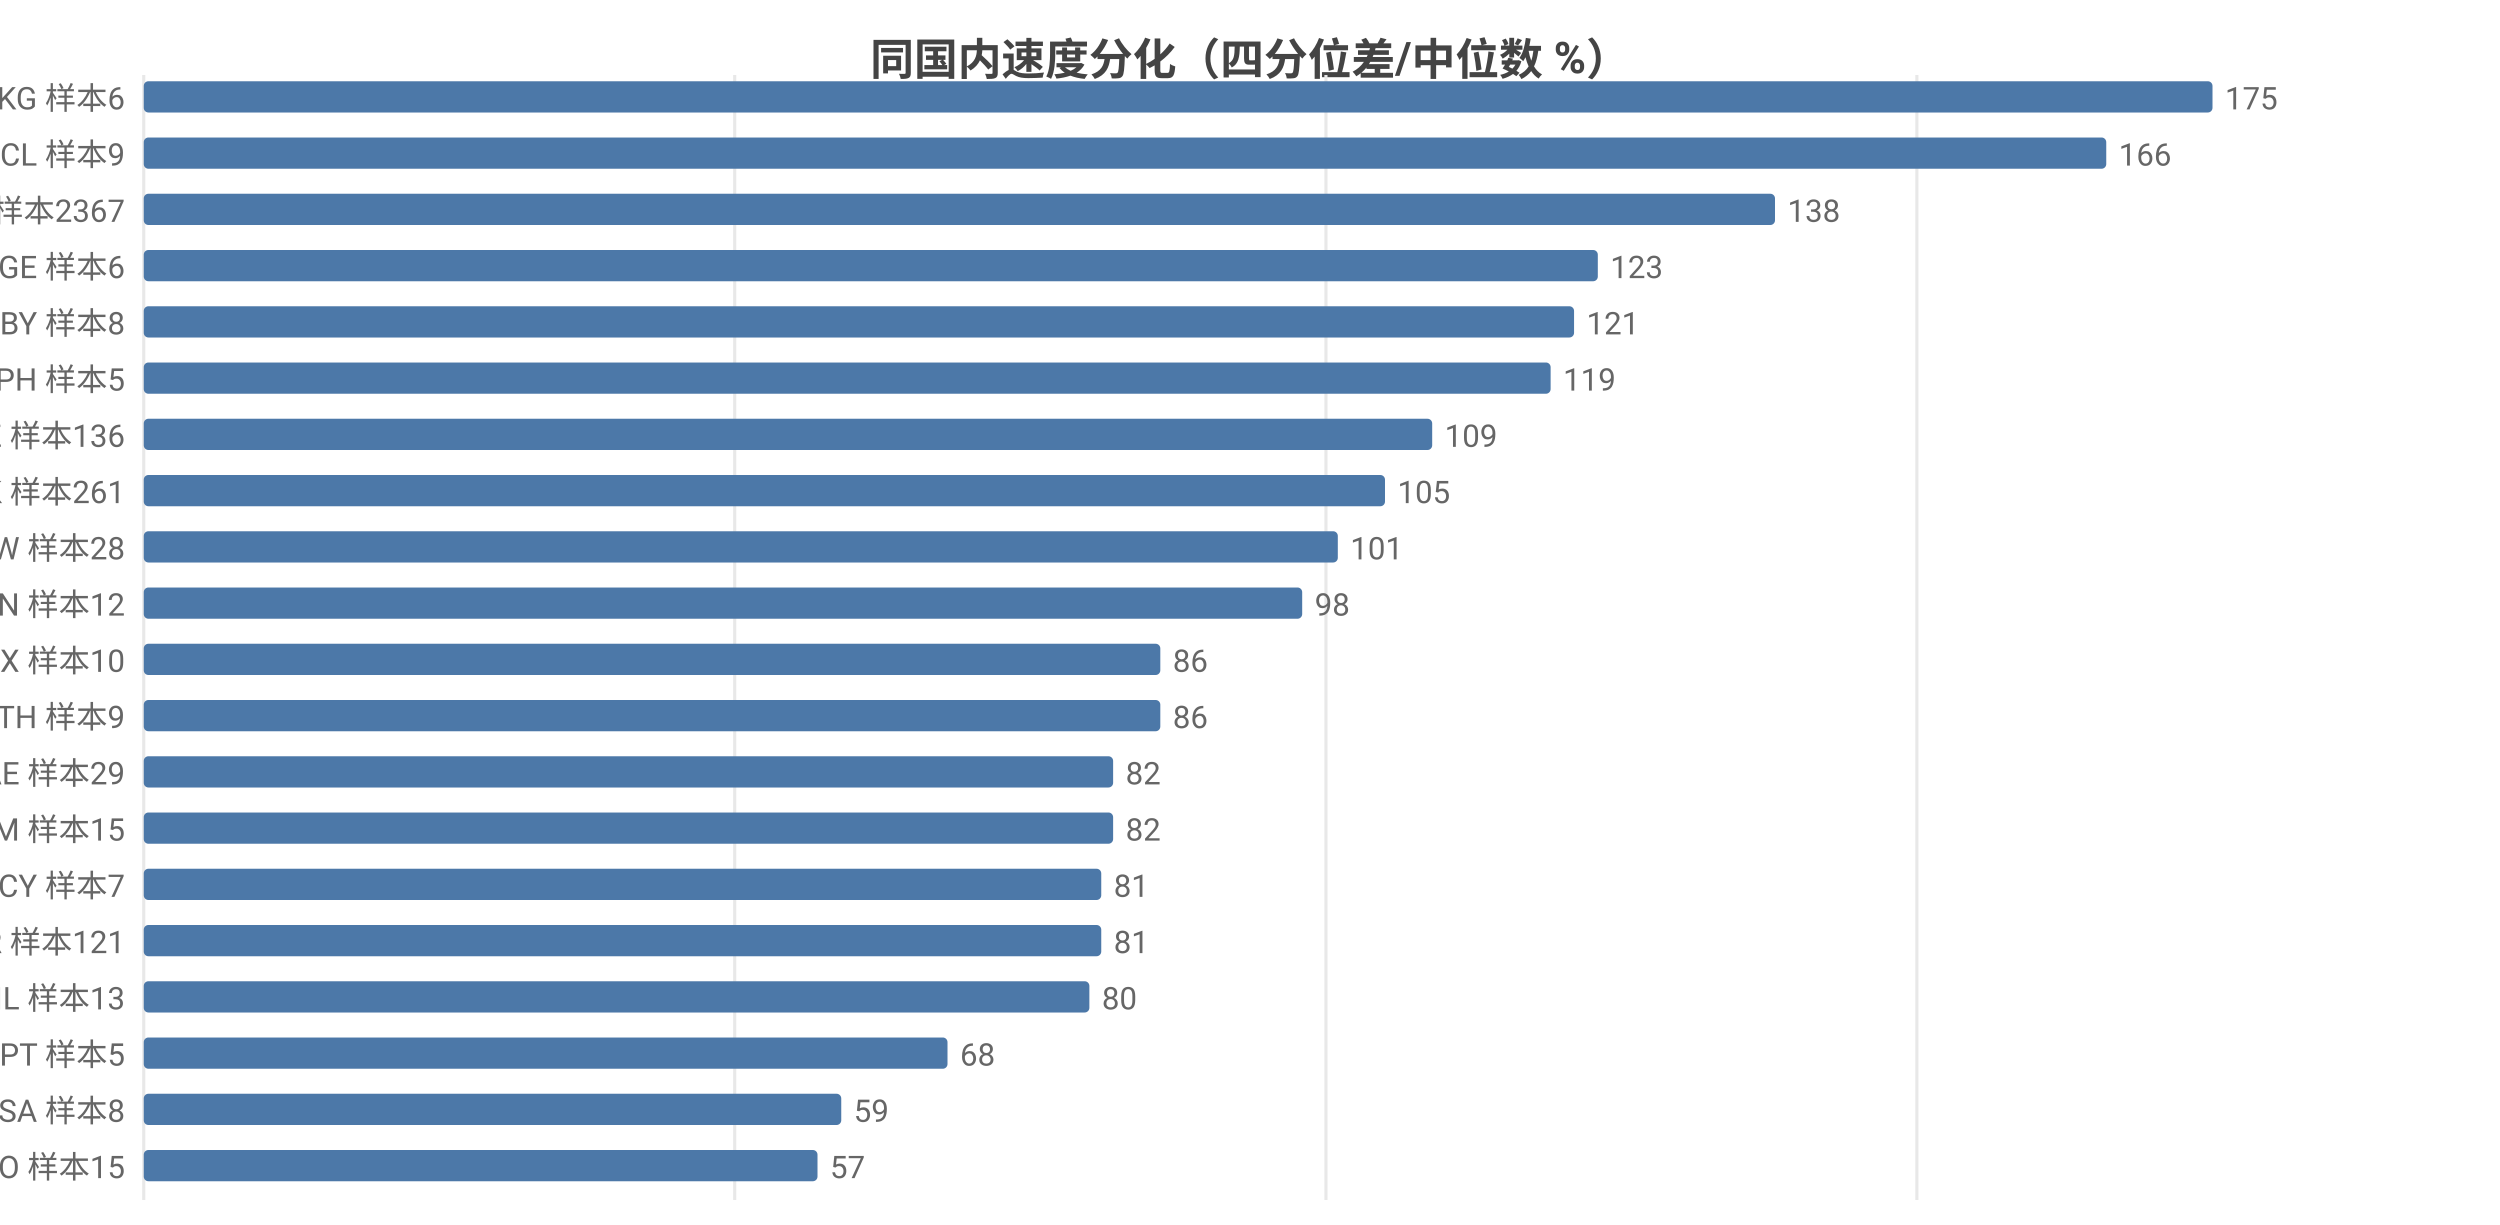
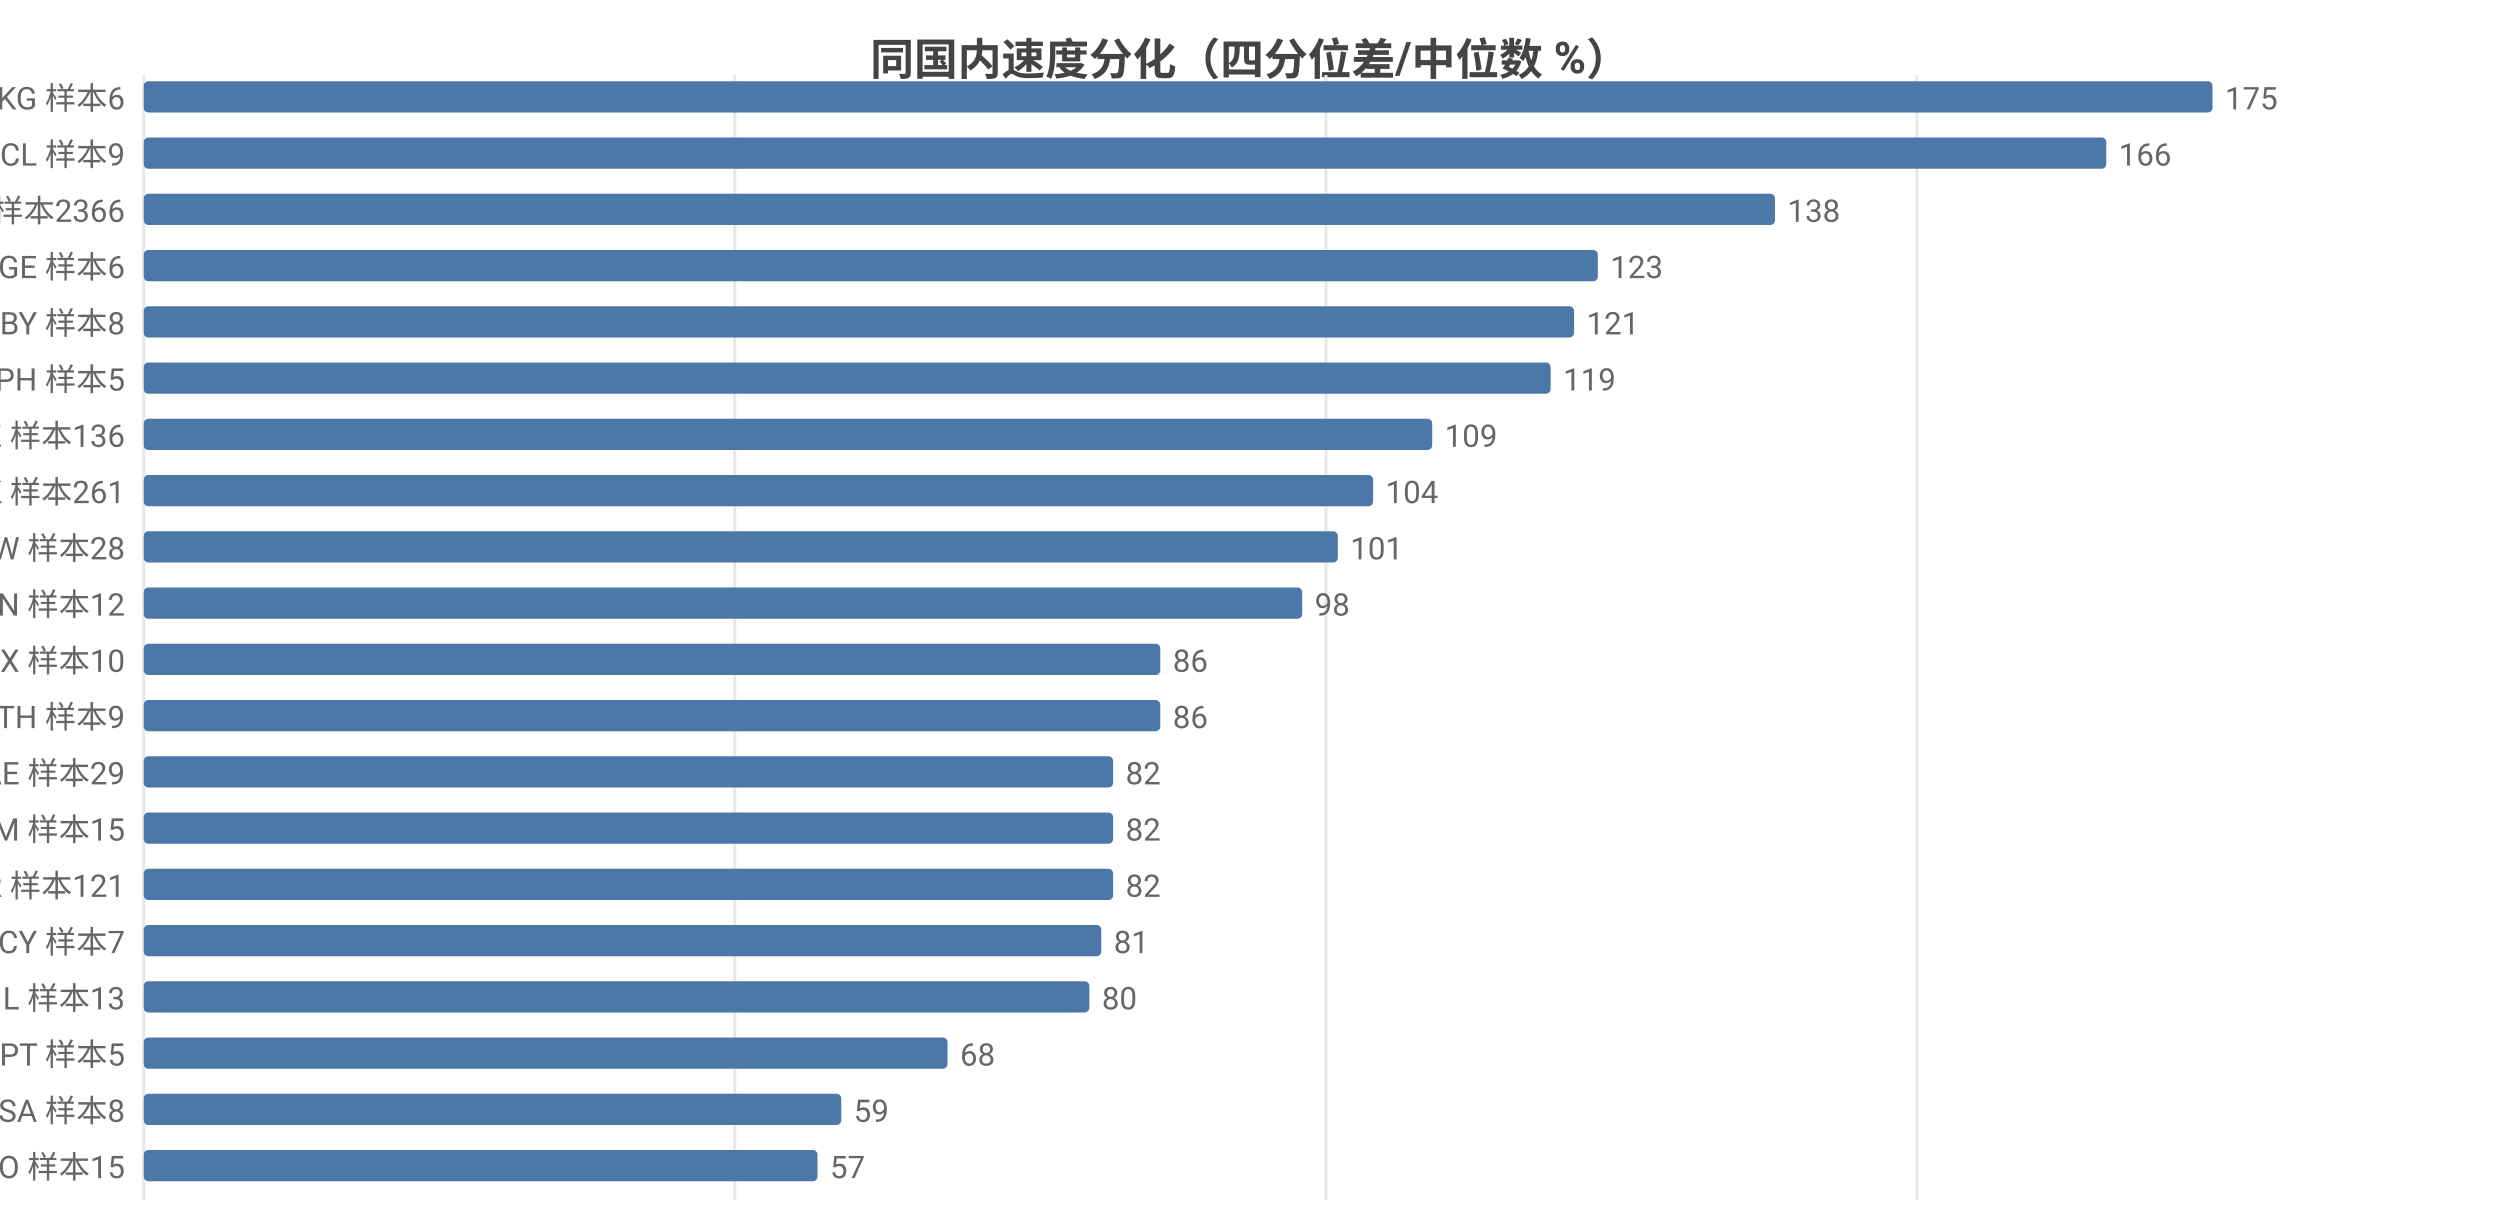
<svg xmlns="http://www.w3.org/2000/svg" width="800" height="392" viewBox="0 0 800 392">
  <rect width="800" height="392" fill="#ffffff" />
  <style>text{font-family:system-ui,-apple-system,'Segoe UI',Roboto,'PingFang SC','Microsoft YaHei','Noto Sans CJK SC',sans-serif}.g{stroke:#e8e8e8;stroke-width:1}.a{stroke:#999;stroke-width:1}.t{font-size:10px;fill:#666}.m{font-size:10px;text-anchor:middle;fill:#666}.e{font-size:10px;text-anchor:end;fill:#666}.l{font-size:11px;fill:#333}.tt{font-size:14px;font-weight:600;text-anchor:middle;fill:#444}.em{font-size:13px;text-anchor:middle;fill:#999}</style>
  <text class="tt" x="400.0" y="24">同国内速度分化（四分位差/中位数 %）</text>
  <line class="g" x1="46" y1="24" x2="46" y2="384" />
  <line class="g" x1="235.1" y1="24" x2="235.1" y2="384" />
  <line class="g" x1="424.3" y1="24" x2="424.3" y2="384" />
  <line class="g" x1="613.4" y1="24" x2="613.4" y2="384" />
  <text class="e" x="40" y="35">KG 样本6</text>
  <rect x="46" y="26" width="662" height="10" fill="#4c78a8" rx="1.5" />
  <text class="t" x="712" y="35">175</text>
  <text class="e" x="40" y="53">CL 样本9</text>
  <rect x="46" y="44" width="628.0" height="10" fill="#4c78a8" rx="1.5" />
  <text class="t" x="678.0" y="53">166</text>
-   <text class="e" x="40" y="71">US 样本2367</text>
+   <text class="e" x="40" y="71">US 样本2366</text>
  <rect x="46" y="62" width="522.0" height="10" fill="#4c78a8" rx="1.5" />
  <text class="t" x="572.0" y="71">138</text>
  <text class="e" x="40" y="89">GE 样本6</text>
  <rect x="46" y="80" width="465.3" height="10" fill="#4c78a8" rx="1.5" />
  <text class="t" x="515.3" y="89">123</text>
  <text class="e" x="40" y="107">BY 样本8</text>
  <rect x="46" y="98" width="457.7" height="10" fill="#4c78a8" rx="1.5" />
  <text class="t" x="507.7" y="107">121</text>
  <text class="e" x="40" y="125">PH 样本5</text>
  <rect x="46" y="116" width="450.2" height="10" fill="#4c78a8" rx="1.5" />
  <text class="t" x="500.2" y="125">119</text>
  <text class="e" x="40" y="143">KZ 样本136</text>
  <rect x="46" y="134" width="412.3" height="10" fill="#4c78a8" rx="1.5" />
  <text class="t" x="462.3" y="143">109</text>
  <text class="e" x="40" y="161">HK 样本261</text>
-   <rect x="46" y="152" width="397.2" height="10" fill="#4c78a8" rx="1.5" />
-   <text class="t" x="447.2" y="161">105</text>
+   <rect x="46" y="152" width="393.4" height="10" fill="#4c78a8" rx="1.5" />
+   <text class="t" x="443.4" y="161">104</text>
  <text class="e" x="40" y="179">TW 样本28</text>
  <rect x="46" y="170" width="382.1" height="10" fill="#4c78a8" rx="1.5" />
  <text class="t" x="432.1" y="179">101</text>
  <text class="e" x="40" y="197">VN 样本12</text>
  <rect x="46" y="188" width="370.7" height="10" fill="#4c78a8" rx="1.5" />
  <text class="t" x="420.7" y="197">98</text>
  <text class="e" x="40" y="215">MX 样本10</text>
  <rect x="46" y="206" width="325.3" height="10" fill="#4c78a8" rx="1.5" />
  <text class="t" x="375.3" y="215">86</text>
  <text class="e" x="40" y="233">TH 样本9</text>
  <rect x="46" y="224" width="325.3" height="10" fill="#4c78a8" rx="1.5" />
  <text class="t" x="375.3" y="233">86</text>
  <text class="e" x="40" y="251">AE 样本29</text>
  <rect x="46" y="242" width="310.2" height="10" fill="#4c78a8" rx="1.5" />
  <text class="t" x="360.2" y="251">82</text>
  <text class="e" x="40" y="269">AM 样本15</text>
  <rect x="46" y="260" width="310.2" height="10" fill="#4c78a8" rx="1.5" />
  <text class="t" x="360.2" y="269">82</text>
-   <text class="e" x="40" y="287">CY 样本7</text>
-   <rect x="46" y="278" width="306.4" height="10" fill="#4c78a8" rx="1.5" />
-   <text class="t" x="356.4" y="287">81</text>
-   <text class="e" x="40" y="305">KR 样本121</text>
+   <text class="e" x="40" y="287">KR 样本121</text>
+   <rect x="46" y="278" width="310.2" height="10" fill="#4c78a8" rx="1.5" />
+   <text class="t" x="360.2" y="287">82</text>
+   <text class="e" x="40" y="305">CY 样本7</text>
  <rect x="46" y="296" width="306.4" height="10" fill="#4c78a8" rx="1.5" />
  <text class="t" x="356.4" y="305">81</text>
  <text class="e" x="40" y="323">IL 样本13</text>
  <rect x="46" y="314" width="302.6" height="10" fill="#4c78a8" rx="1.5" />
  <text class="t" x="352.6" y="323">80</text>
  <text class="e" x="40" y="341">PT 样本5</text>
  <rect x="46" y="332" width="257.2" height="10" fill="#4c78a8" rx="1.5" />
  <text class="t" x="307.2" y="341">68</text>
  <text class="e" x="40" y="359">SA 样本8</text>
  <rect x="46" y="350" width="223.2" height="10" fill="#4c78a8" rx="1.5" />
  <text class="t" x="273.2" y="359">59</text>
  <text class="e" x="40" y="377">NO 样本15</text>
  <rect x="46" y="368" width="215.6" height="10" fill="#4c78a8" rx="1.5" />
  <text class="t" x="265.6" y="377">57</text>
</svg>
